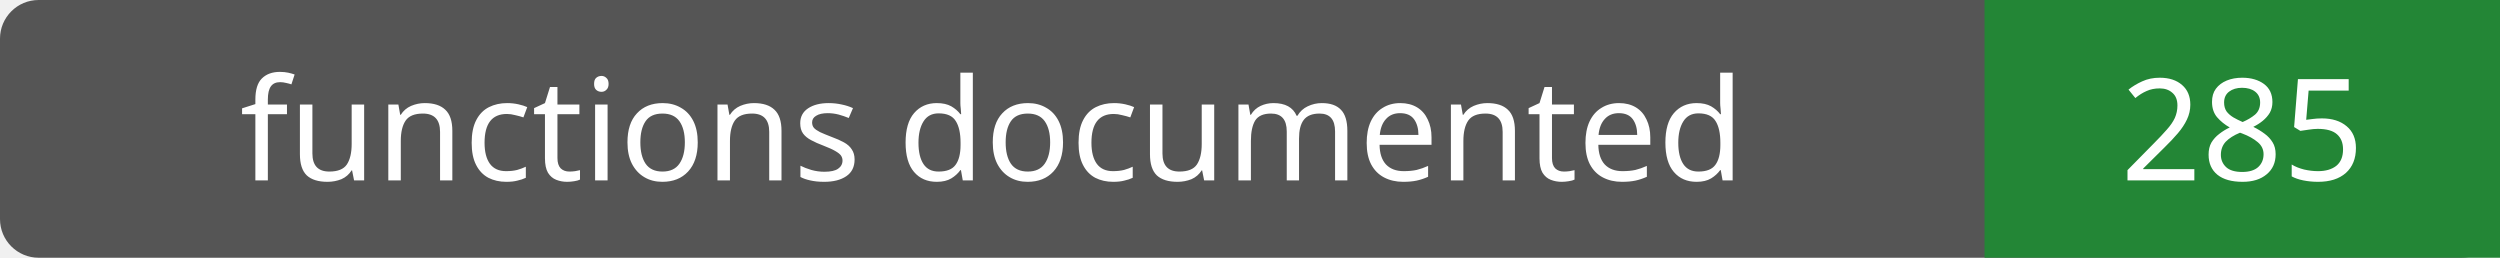
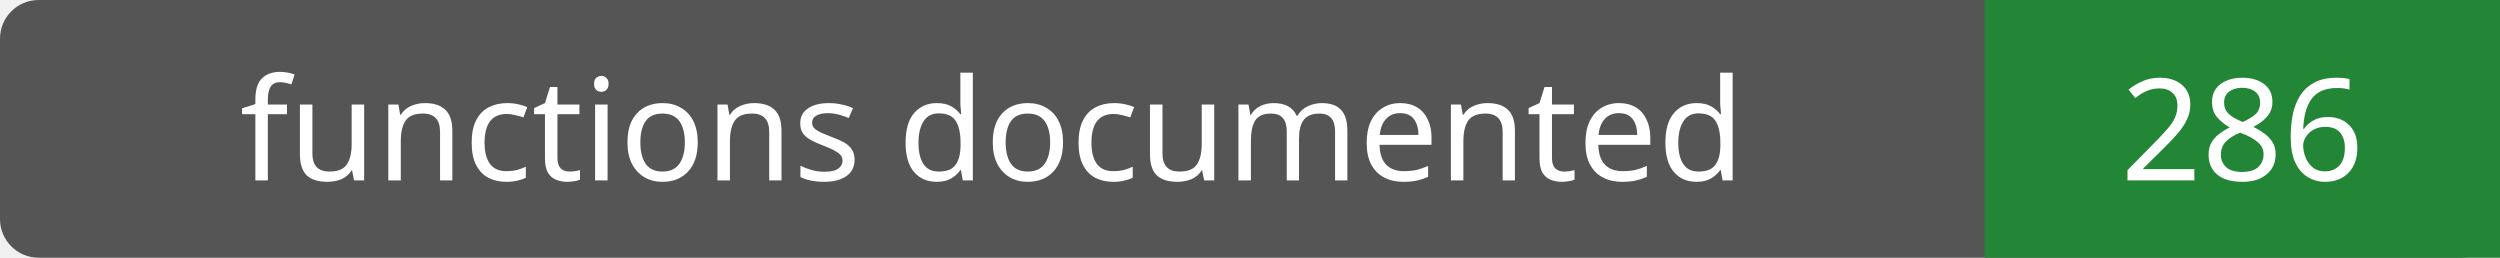
- <svg xmlns="http://www.w3.org/2000/svg" width="194" height="20" role="img" aria-label="functions documented: 285">
+ <svg xmlns="http://www.w3.org/2000/svg" width="194" height="20" role="img" aria-label="functions documented: 286">
  <rect width="194" height="20" rx="3" fill="#555" />
  <path fill="#238636" d="M154 0h40v20H154z" />
  <g fill="#fff" text-anchor="middle" font-family="Verdana,sans-serif" font-size="11">
    <text x="77.0" y="14">functions documented</text>
-     <text x="174.0" y="14">285</text>
+     <text x="174.0" y="14">286</text>
  </g>
</svg>
